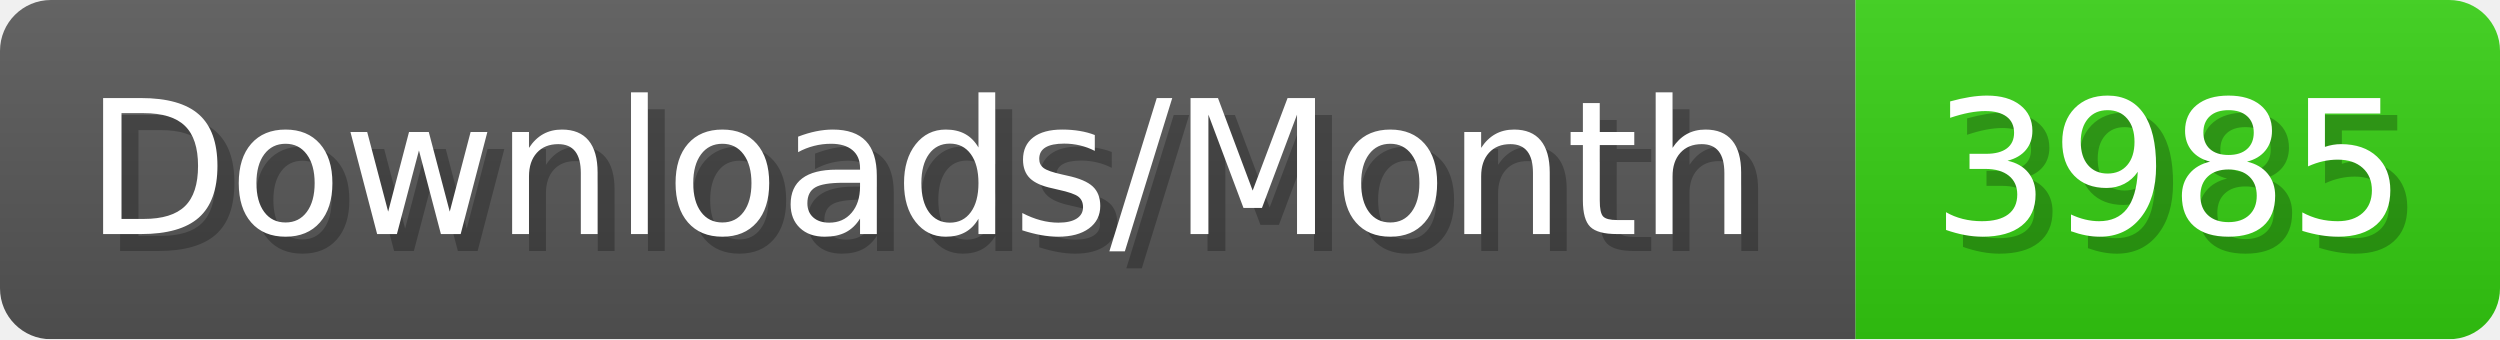
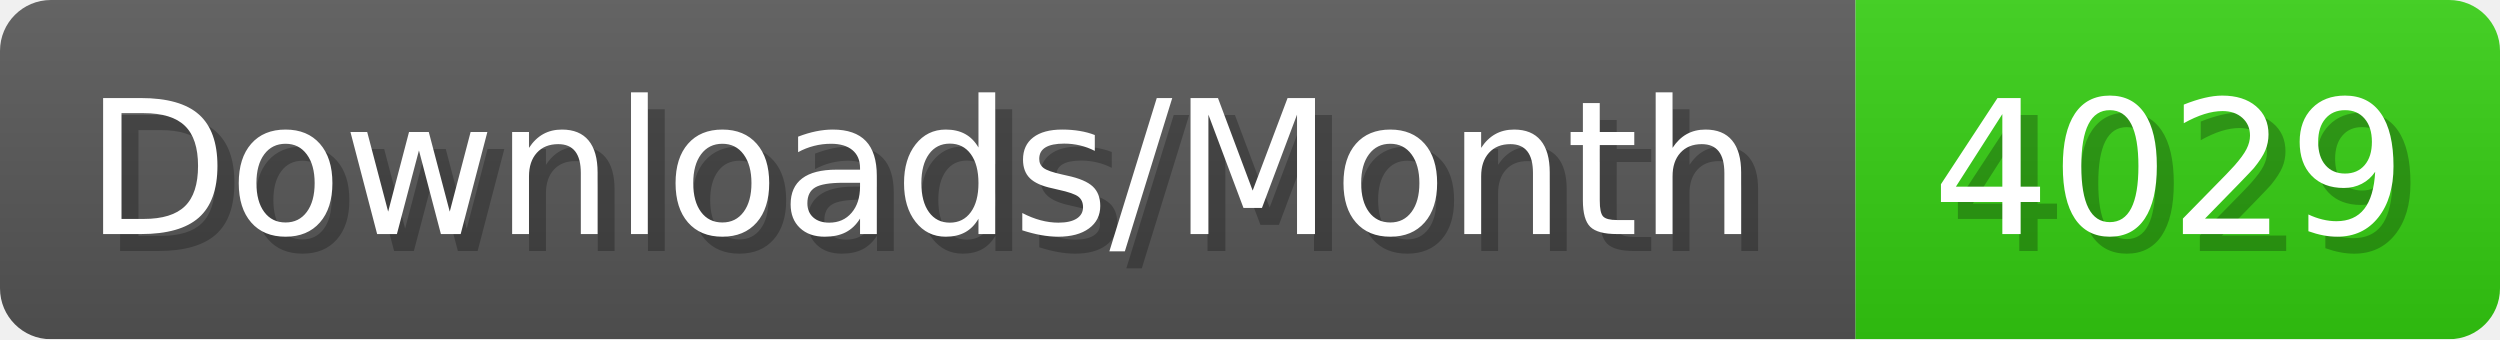
- <svg xmlns="http://www.w3.org/2000/svg" width="147.4" height="20" viewBox="0 0 1474 200" role="img" aria-label="Downloads/Month: 3985">
+ <svg xmlns="http://www.w3.org/2000/svg" width="147.4" height="20" viewBox="0 0 1474 200" role="img" aria-label="Downloads/Month: 4029">
  <linearGradient id="YlXUI" x2="0" y2="100%">
    <stop offset="0" stop-opacity=".1" stop-color="#EEE" />
    <stop offset="1" stop-opacity=".1" />
  </linearGradient>
  <mask id="JHhop">
    <rect width="1474" height="200" rx="30" fill="#FFF" />
  </mask>
  <g mask="url(#JHhop)">
    <rect width="1094" height="200" fill="#555" />
    <rect width="380" height="200" fill="#3C1" x="1094" />
    <rect width="1474" height="200" fill="url(#YlXUI)" />
  </g>
  <g aria-hidden="true" fill="#fff" text-anchor="start" font-family="Verdana,DejaVu Sans,sans-serif" font-size="110">
    <text x="60" y="148" textLength="994" fill="#000" opacity="0.25">Downloads/Month</text>
    <text x="50" y="138" textLength="994">Downloads/Month</text>
-     <text x="1149" y="148" textLength="280" fill="#000" opacity="0.25">3985</text>
-     <text x="1139" y="138" textLength="280">3985</text>
+     <text x="1149" y="148" textLength="280" fill="#000" opacity="0.25">4029</text>
+     <text x="1139" y="138" textLength="280">4029</text>
  </g>
</svg>
